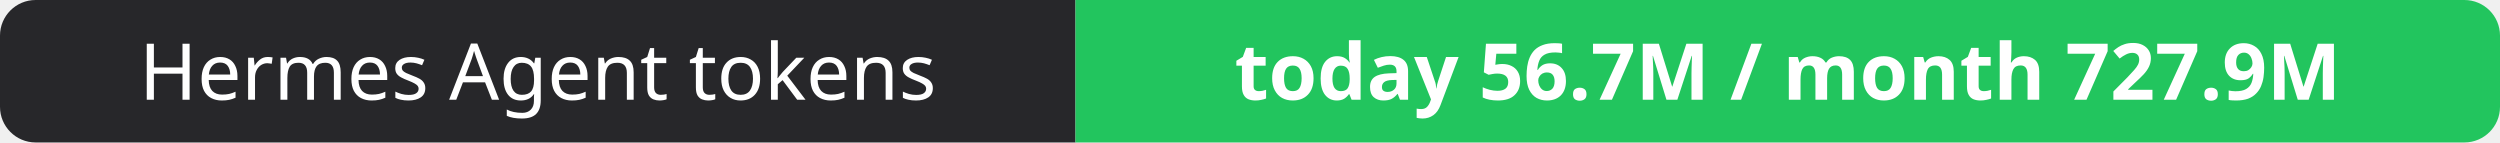
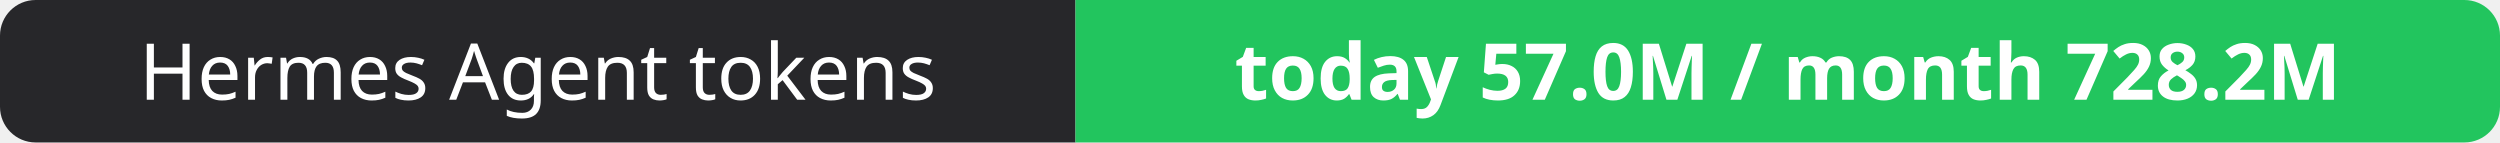
- <svg xmlns="http://www.w3.org/2000/svg" width="351" height="20" role="img" aria-label="Hermes Agent tokens: today 56.7M / month 727.9M">
+ <svg xmlns="http://www.w3.org/2000/svg" width="351" height="20" role="img" aria-label="Hermes Agent tokens: today 57.0M / month 728.2M">
  <clipPath id="r">
    <rect width="351" height="20" rx="5" fill="#fff" />
  </clipPath>
  <g clip-path="url(#r)">
    <rect width="151" height="20" fill="#27272a" />
    <rect x="151" width="200" height="20" fill="#22c55e" />
  </g>
  <g fill="#fff" text-anchor="middle" font-family="Verdana,Geneva,sans-serif" font-size="11">
    <text x="75.5" y="14">Hermes Agent tokens</text>
-     <text x="251.0" y="14" font-weight="700">today 56.7M / month 727.9M</text>
+     <text x="251.0" y="14" font-weight="700">today 57.0M / month 728.2M</text>
  </g>
</svg>
